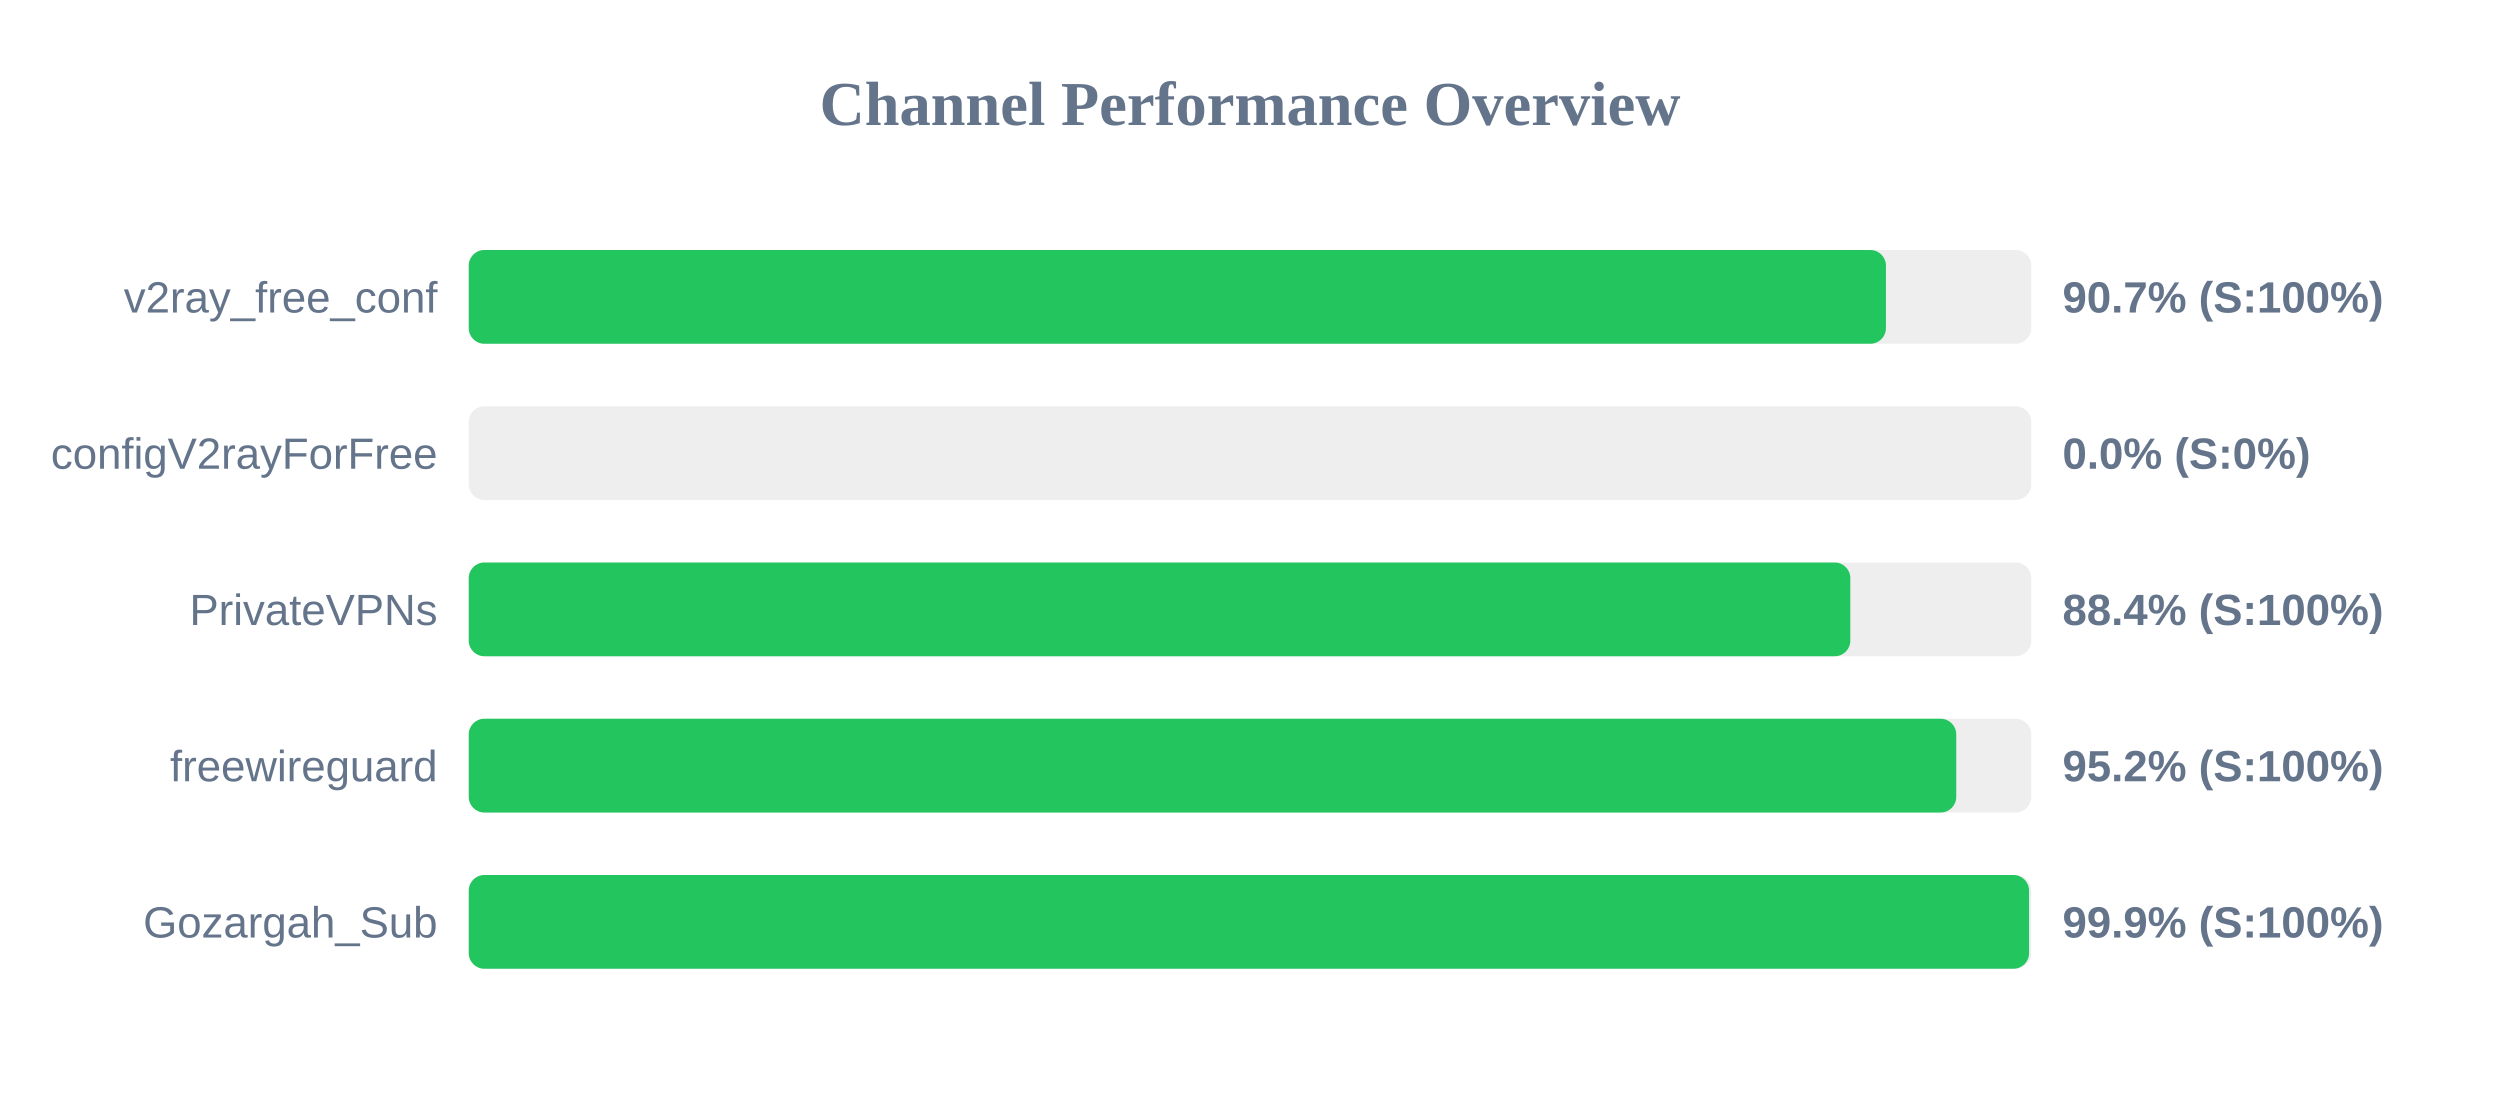
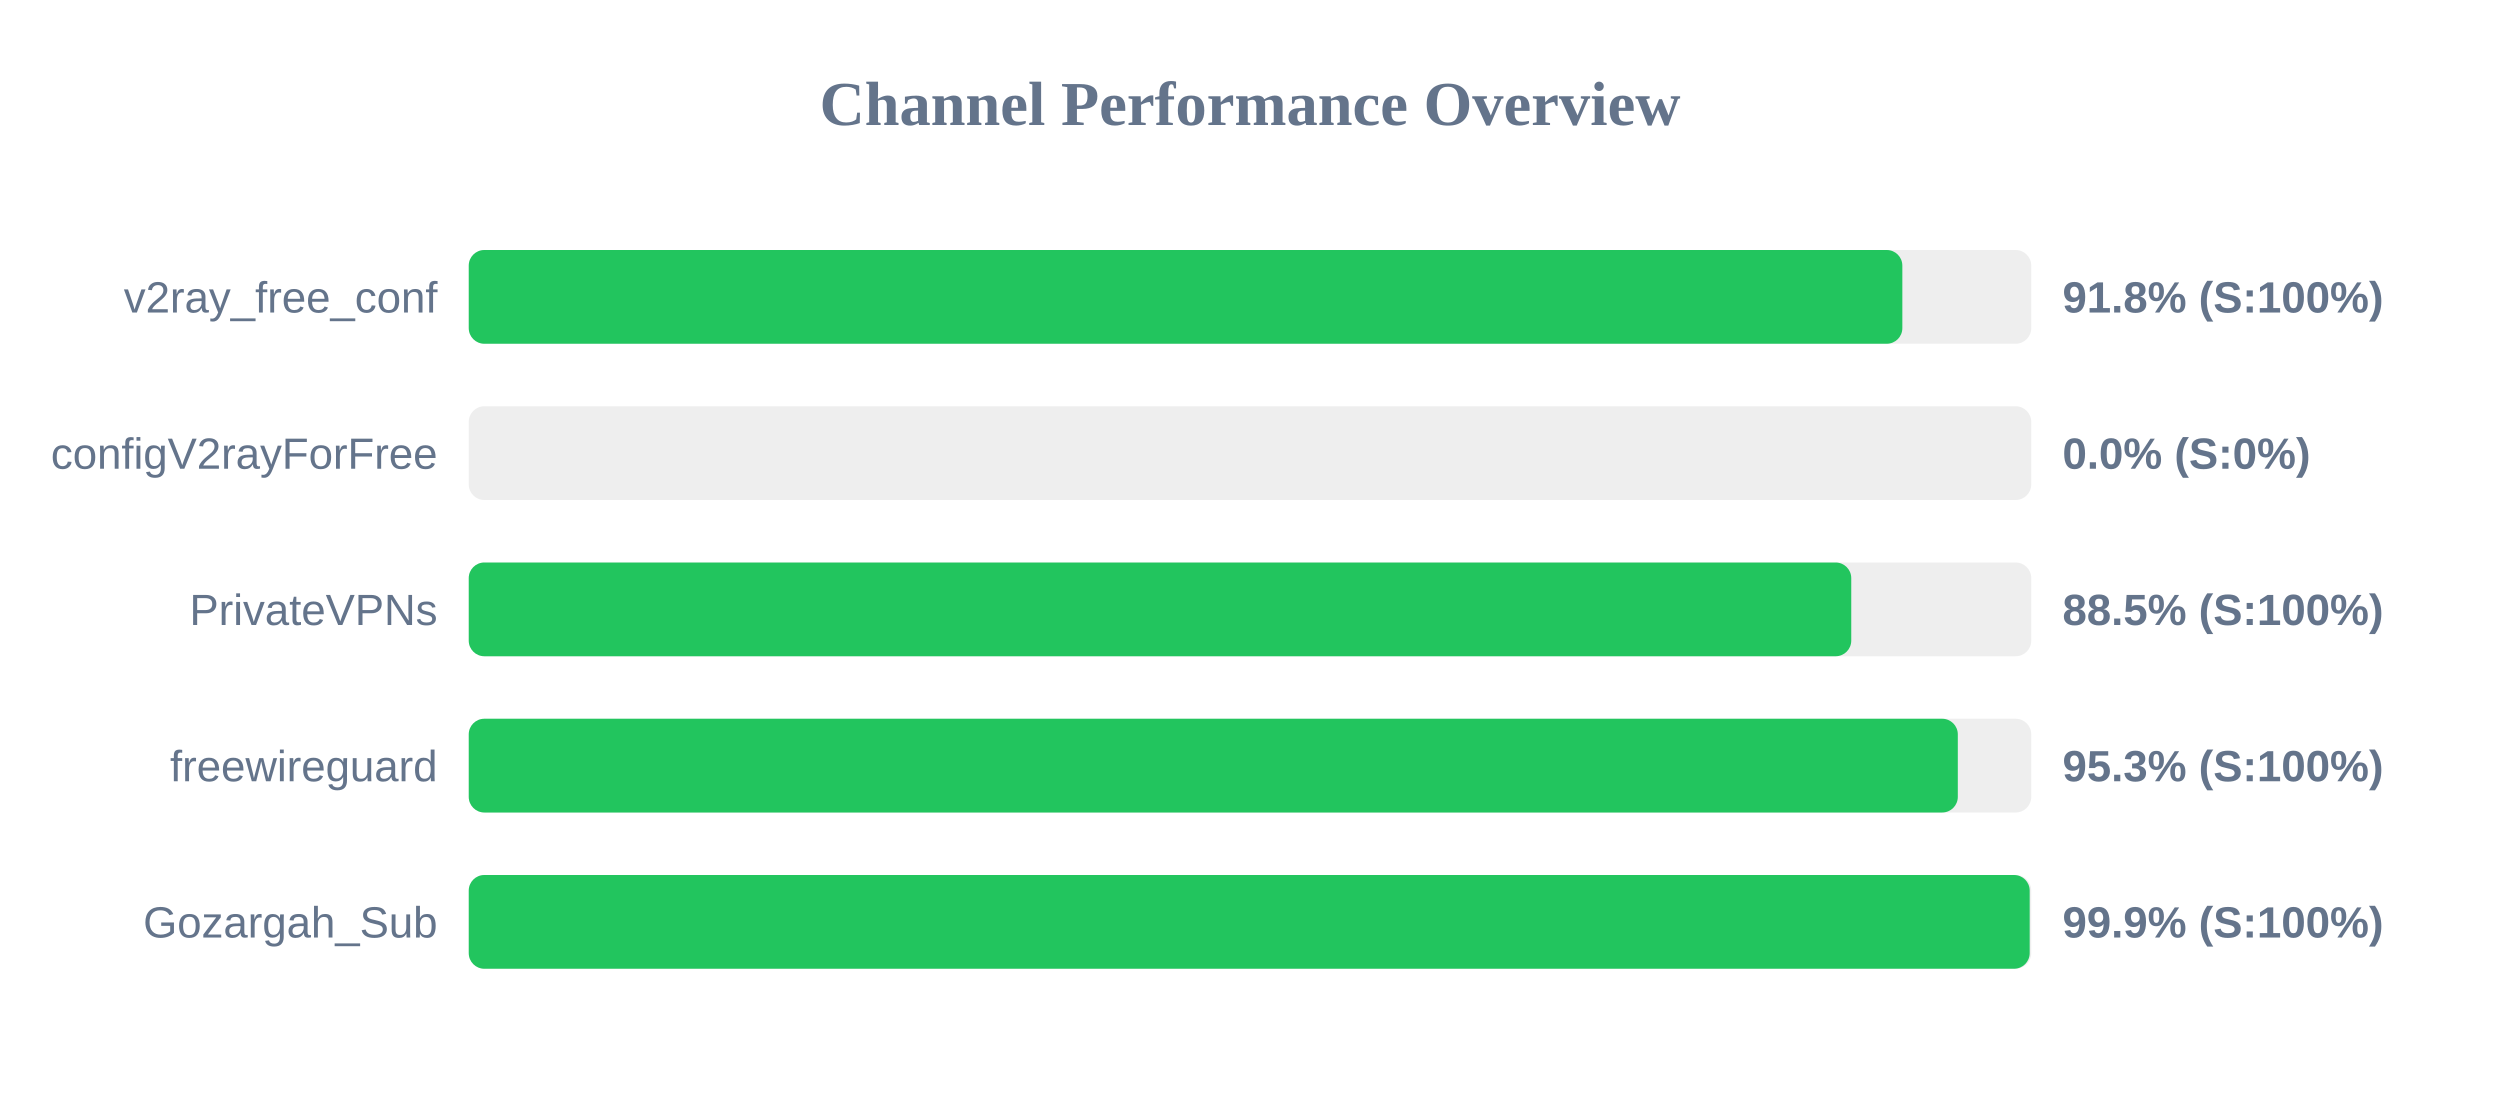
<svg xmlns="http://www.w3.org/2000/svg" width="800" height="350" version="1.1">
  <style>
        .row { font: 14px Arial; fill: #64748b; }
        .score { font: bold 14px Arial; fill: #64748b; }
    </style>
  <text x="400" y="40" text-anchor="middle" font-size="20px" font-weight="bold" fill="#64748b">Channel Performance Overview</text>
  <rect x="150" y="80" width="500" height="30" fill="#eee" rx="5" />
-   <rect x="150" y="80" width="453.5" height="30" fill="#22c55e" rx="5" />
+   <rect x="150" y="80" width="458.75" height="30" fill="#22c55e" rx="5" />
  <text x="140" y="100" text-anchor="end" class="row">v2ray_free_conf</text>
-   <text x="660" y="100" text-anchor="start" class="score">90.7% (S:100%)</text>
+   <text x="660" y="100" text-anchor="start" class="score">91.8% (S:100%)</text>
  <rect x="150" y="130" width="500" height="30" fill="#eee" rx="5" />
  <rect x="150" y="130" width="0.0" height="30" fill="#ef4444" rx="5" />
  <text x="140" y="150" text-anchor="end" class="row">configV2rayForFree</text>
  <text x="660" y="150" text-anchor="start" class="score">0.0% (S:0%)</text>
  <rect x="150" y="180" width="500" height="30" fill="#eee" rx="5" />
-   <rect x="150" y="180" width="442.1" height="30" fill="#22c55e" rx="5" />
+   <rect x="150" y="180" width="442.4" height="30" fill="#22c55e" rx="5" />
  <text x="140" y="200" text-anchor="end" class="row">PrivateVPNs</text>
-   <text x="660" y="200" text-anchor="start" class="score">88.4% (S:100%)</text>
+   <text x="660" y="200" text-anchor="start" class="score">88.5% (S:100%)</text>
  <rect x="150" y="230" width="500" height="30" fill="#eee" rx="5" />
-   <rect x="150" y="230" width="476.0" height="30" fill="#22c55e" rx="5" />
+   <rect x="150" y="230" width="476.5" height="30" fill="#22c55e" rx="5" />
  <text x="140" y="250" text-anchor="end" class="row">freewireguard</text>
-   <text x="660" y="250" text-anchor="start" class="score">95.2% (S:100%)</text>
+   <text x="660" y="250" text-anchor="start" class="score">95.3% (S:100%)</text>
  <rect x="150" y="280" width="500" height="30" fill="#eee" rx="5" />
-   <rect x="150" y="280" width="499.3" height="30" fill="#22c55e" rx="5" />
+   <rect x="150" y="280" width="499.5" height="30" fill="#22c55e" rx="5" />
  <text x="140" y="300" text-anchor="end" class="row">Gozargah_Sub</text>
  <text x="660" y="300" text-anchor="start" class="score">99.9% (S:100%)</text>
</svg>
